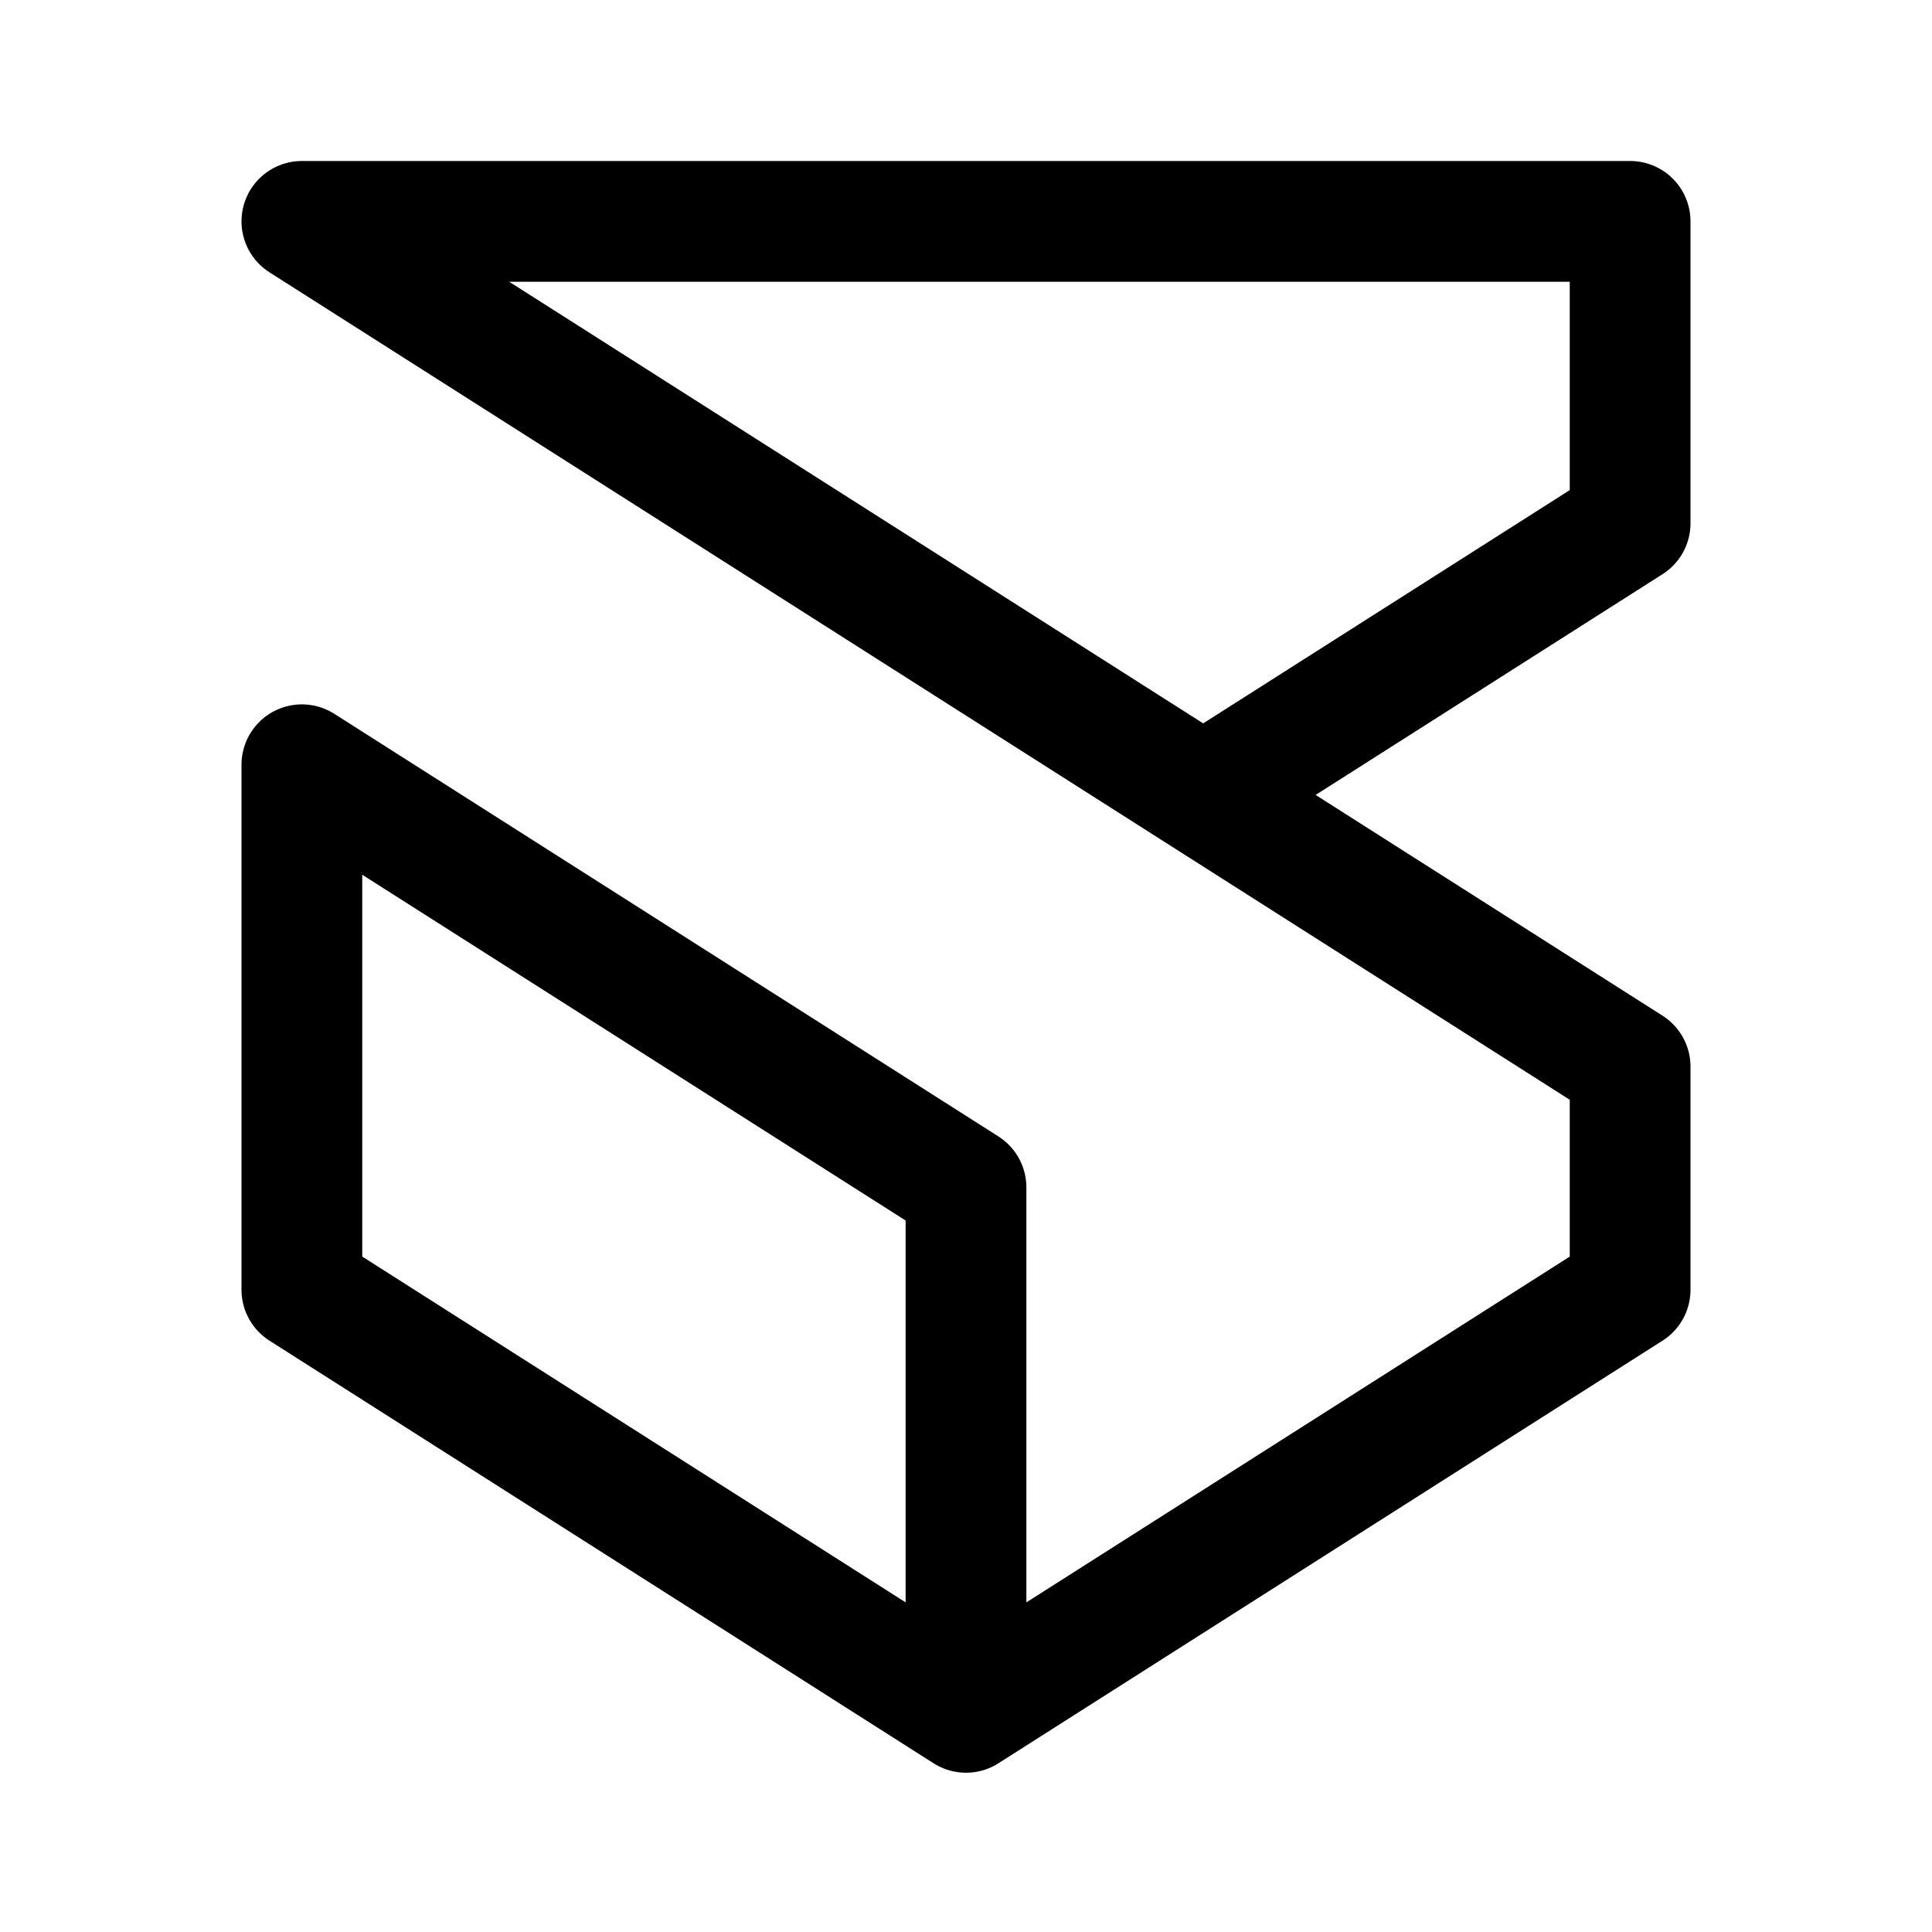
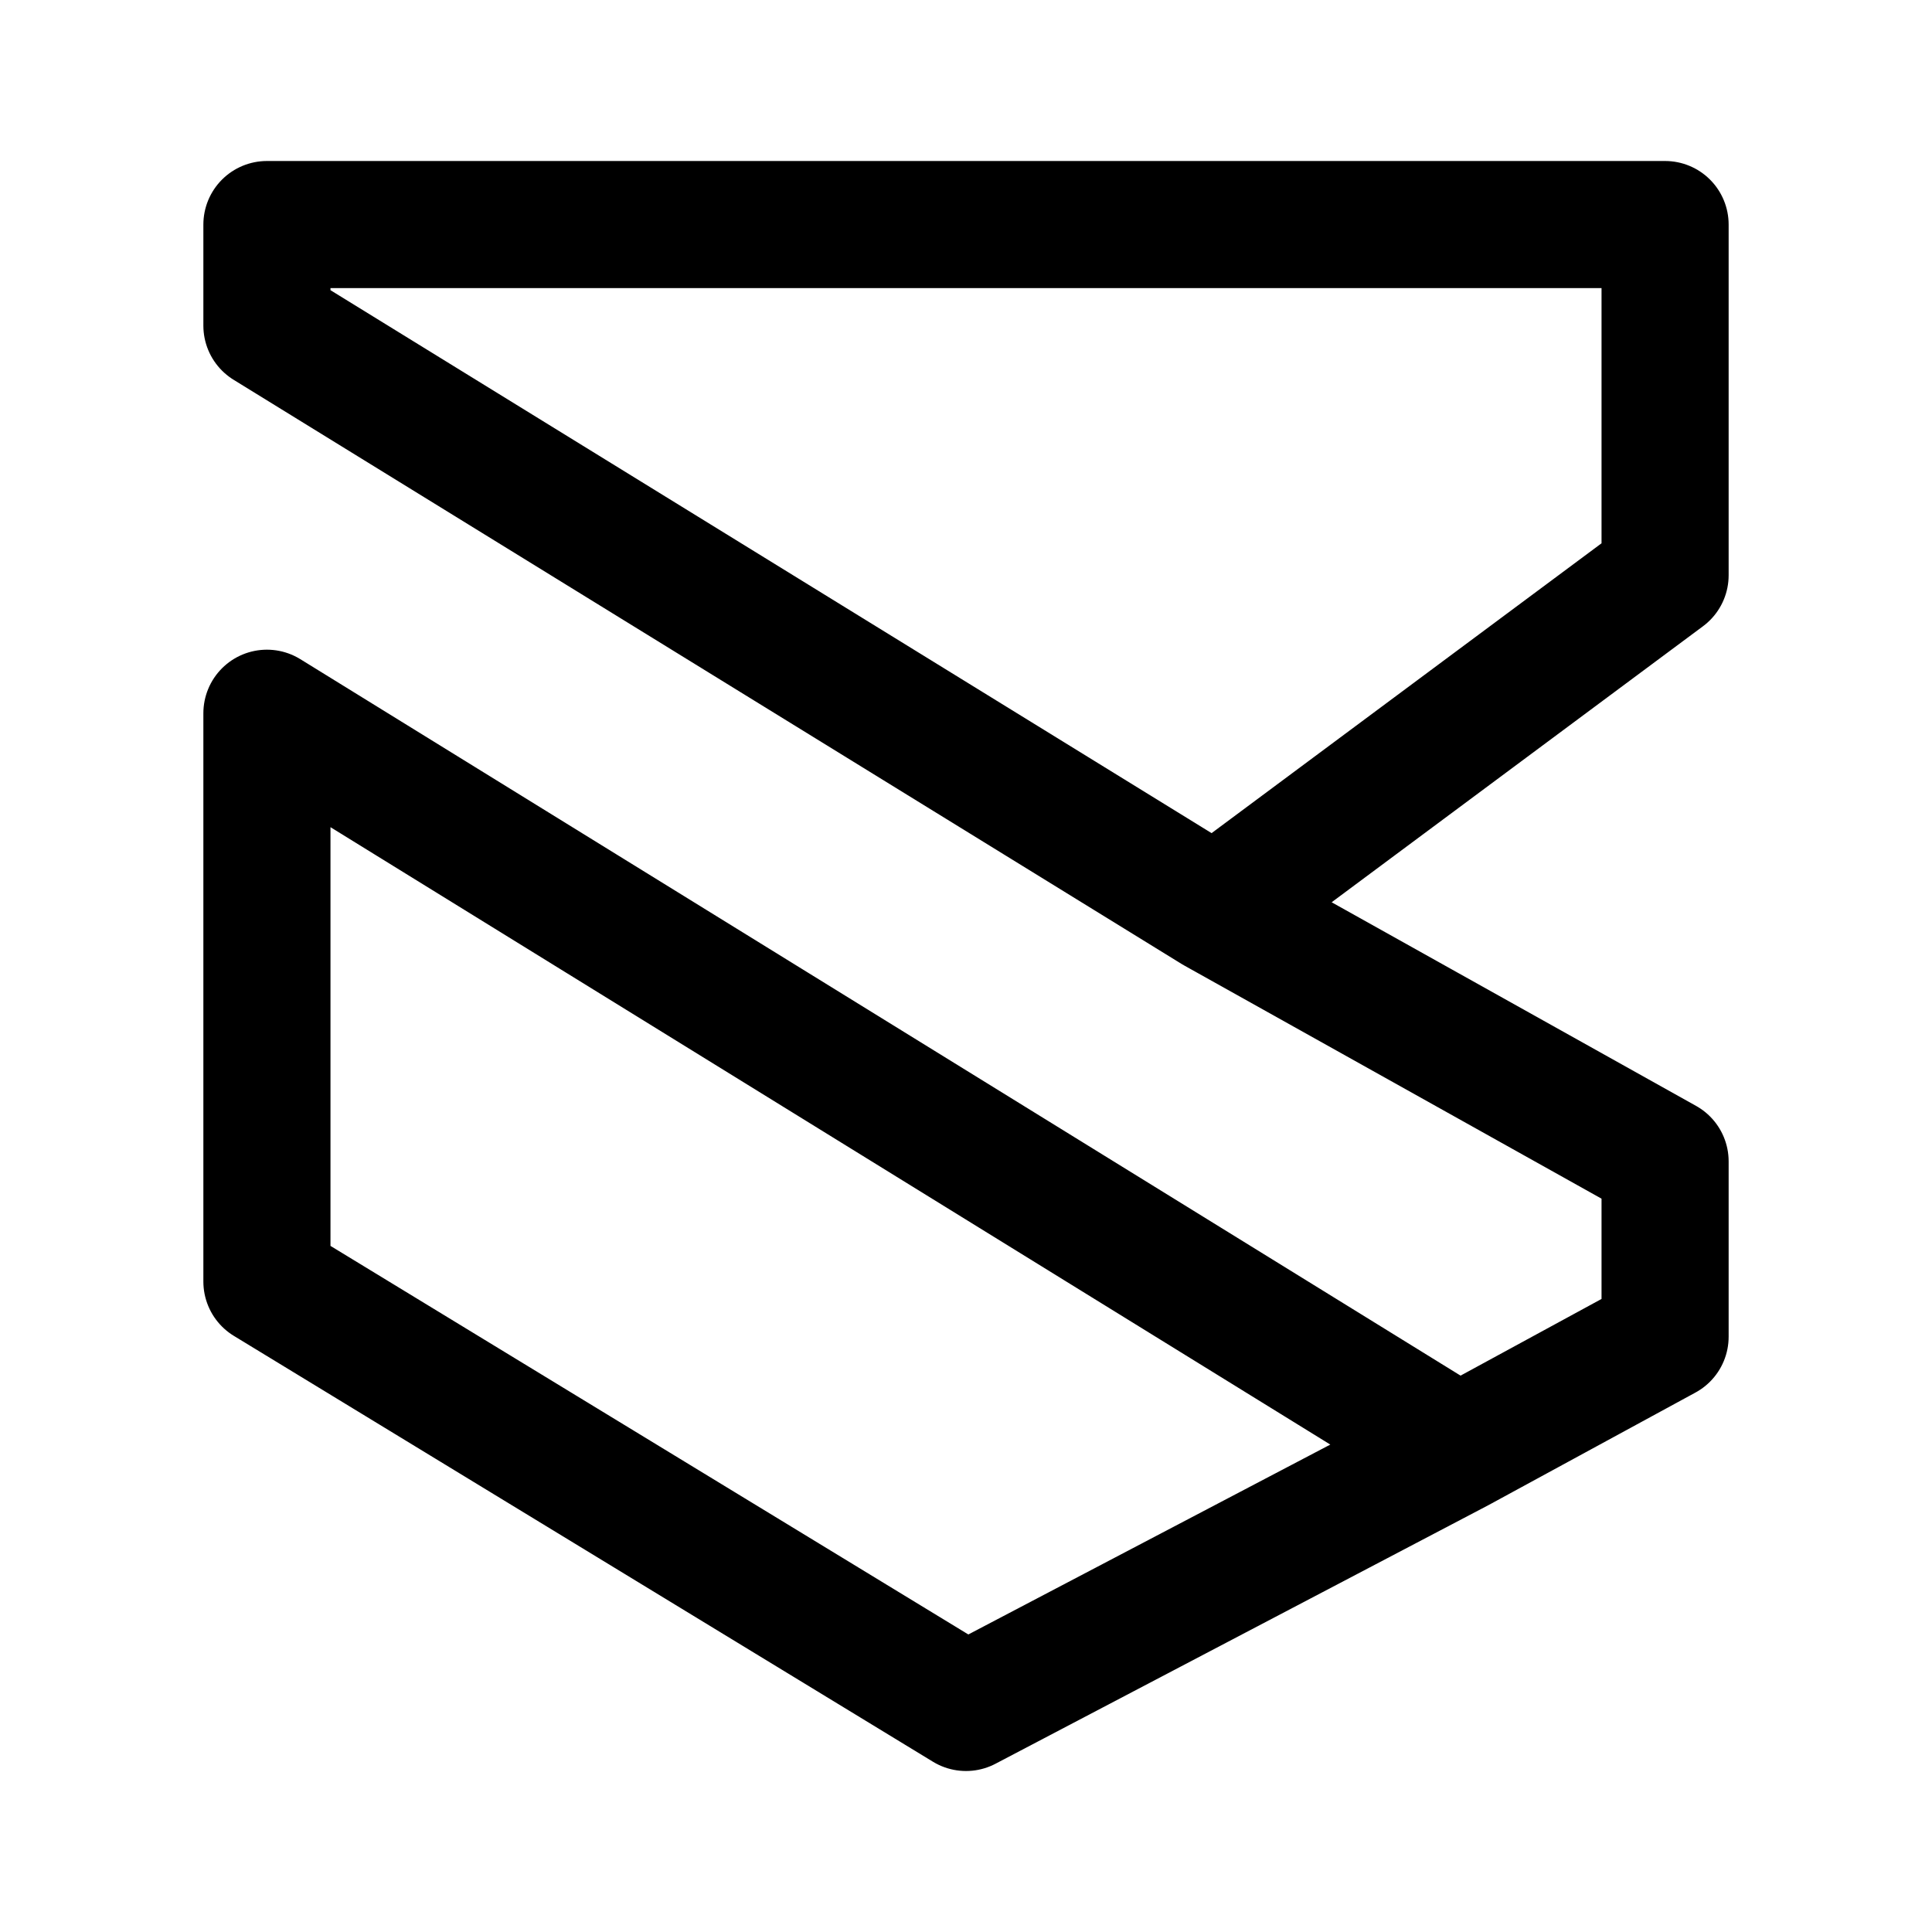
- <svg xmlns="http://www.w3.org/2000/svg" width="192" height="192" viewBox="0 0 192 192" fill="none">
-   <path d="m96 170.171-66-42V76l66 42v52.171Zm0 0 66-42V106l-42.429-27m0 0L162 52V22H30l66 42 23.571 15Z" stroke="#000" stroke-width="12" stroke-linejoin="round" />
+ <svg xmlns="http://www.w3.org/2000/svg" width="192" height="192" version="1.1" viewBox="0 0 50.8 50.8" xml:space="preserve">
+   <path transform="matrix(.27851 0 0 .27851 -1.3369 -2.4509)" d="m119.5 94.697 42.5 23.749v16.554l-19.5 10.606m-23-50.909 42.5-31.589v-33.108h-132v9.546zm23 50.909-46.5 24.394-66-40.205v-53.659z" clip-path="url(#clipPath1820)" fill="none" stroke="#000" stroke-linejoin="round" stroke-width="12" />
</svg>
